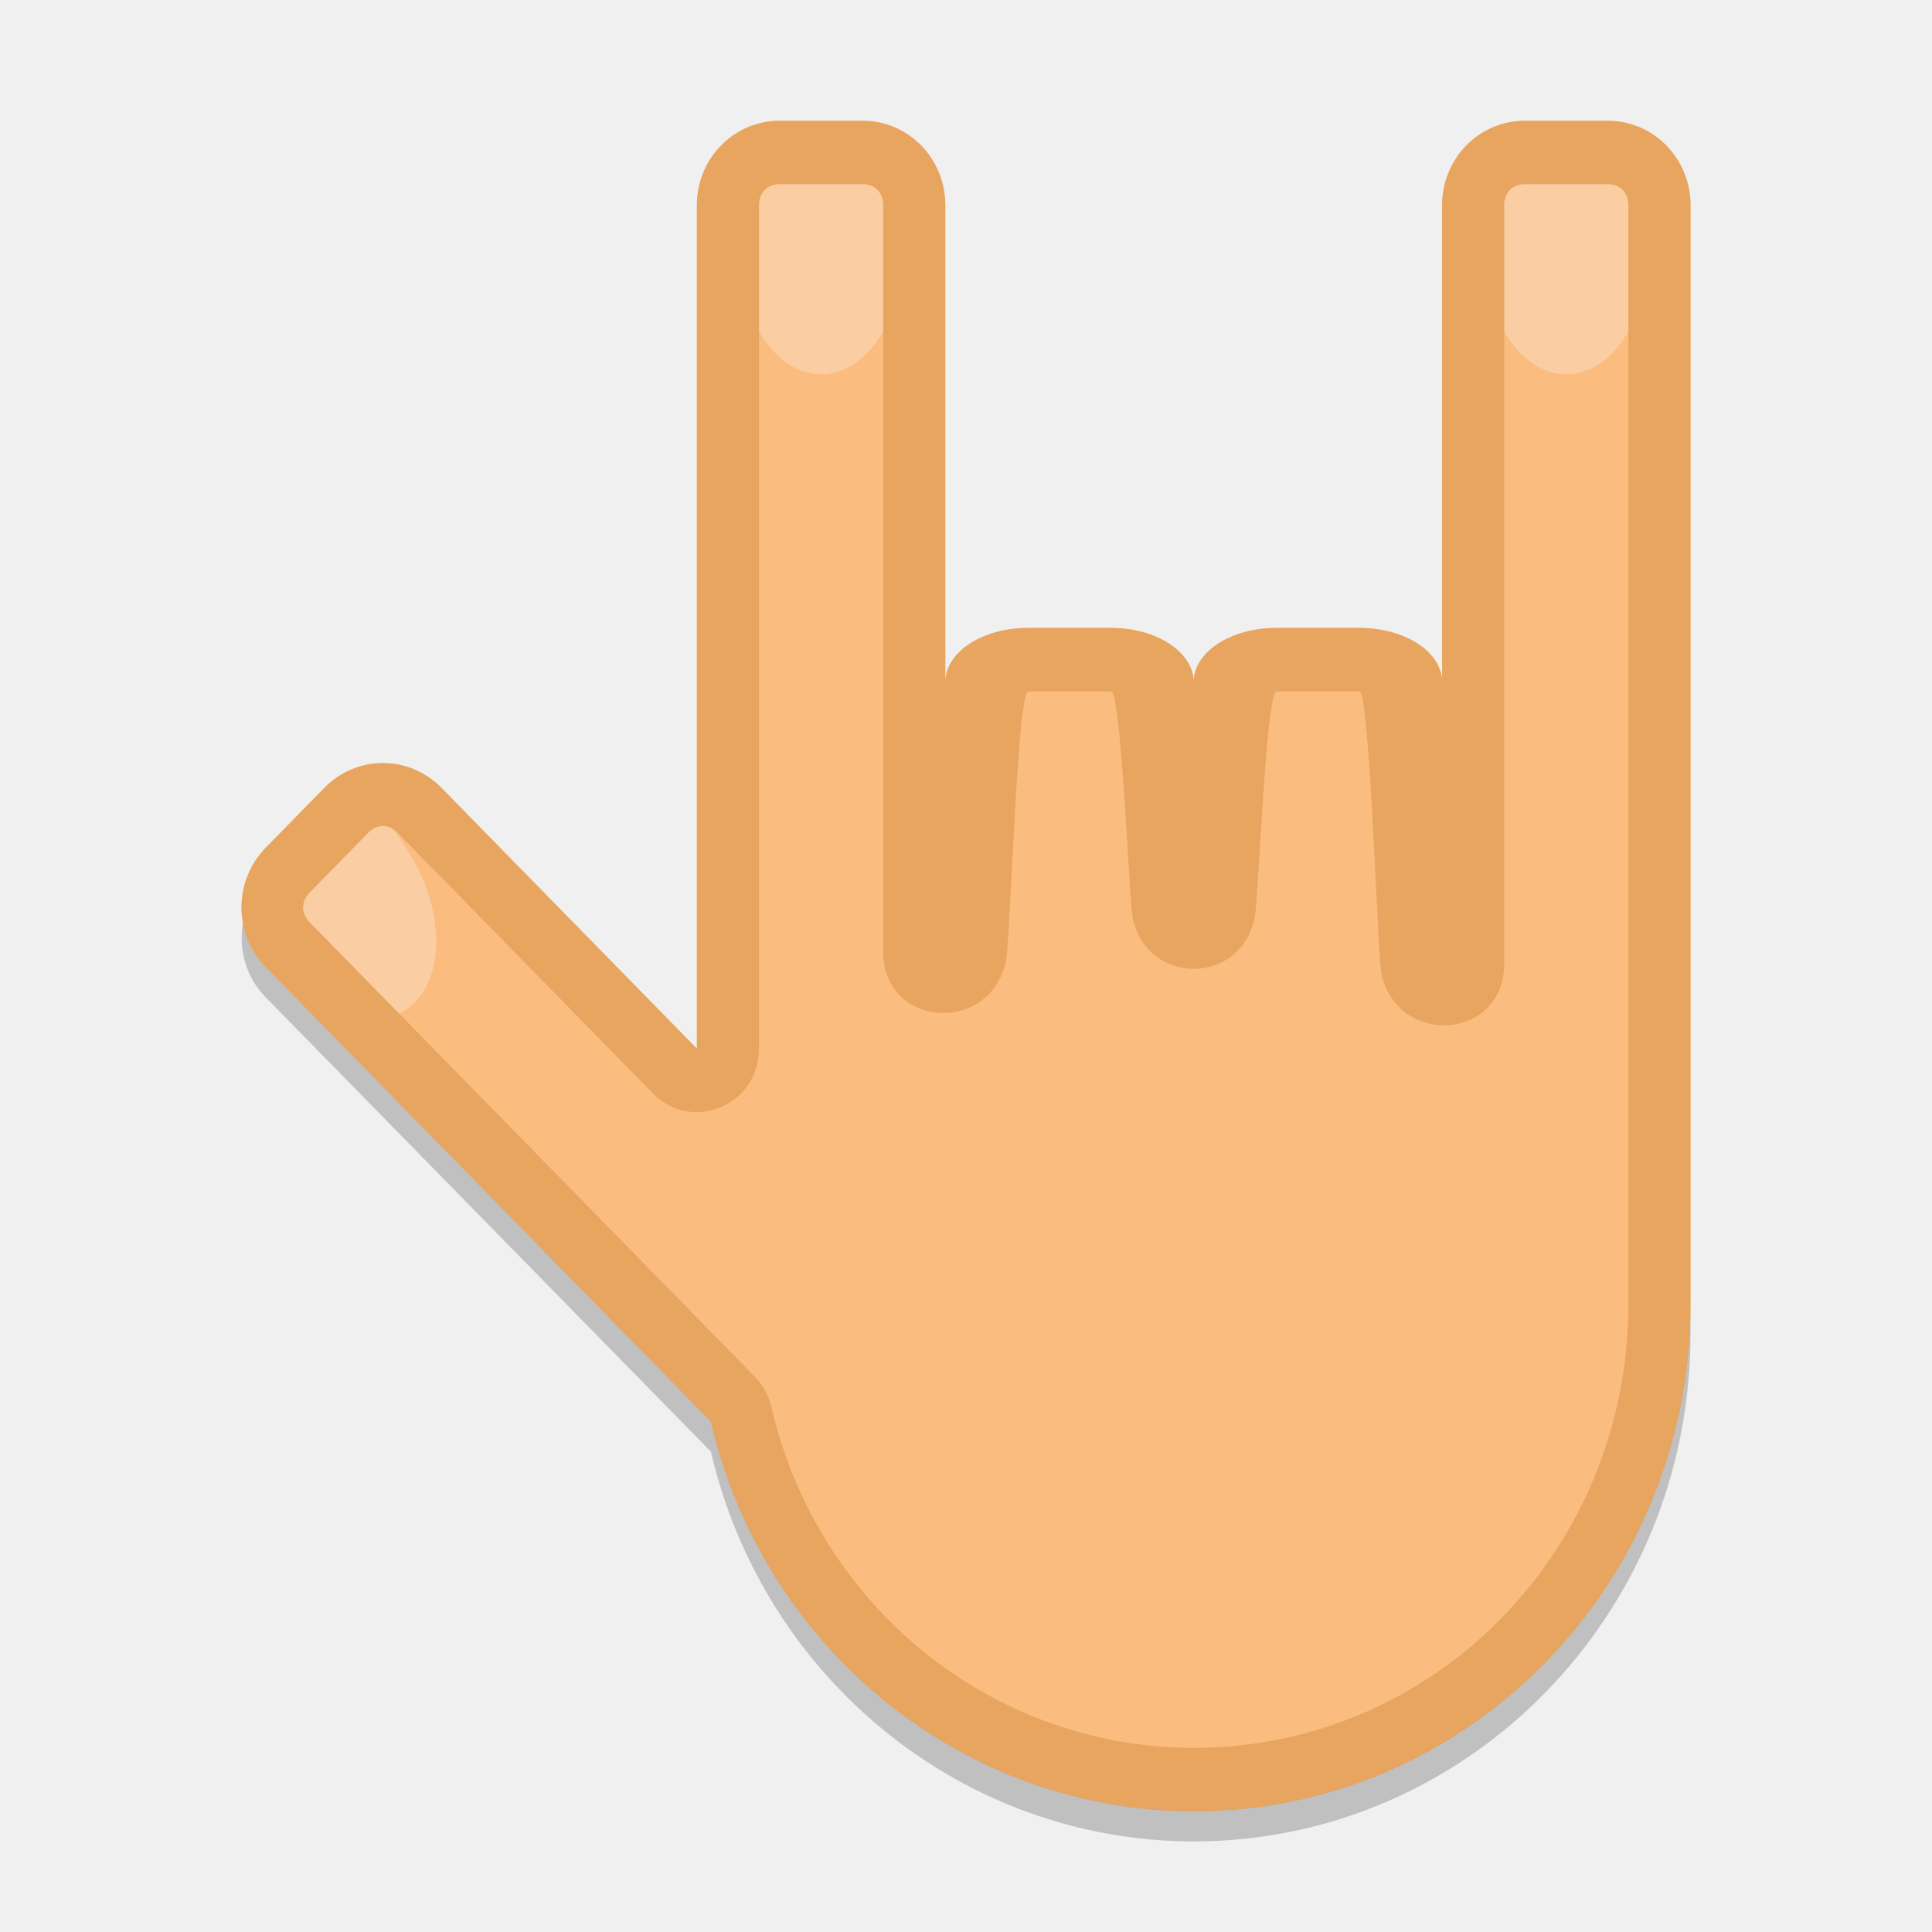
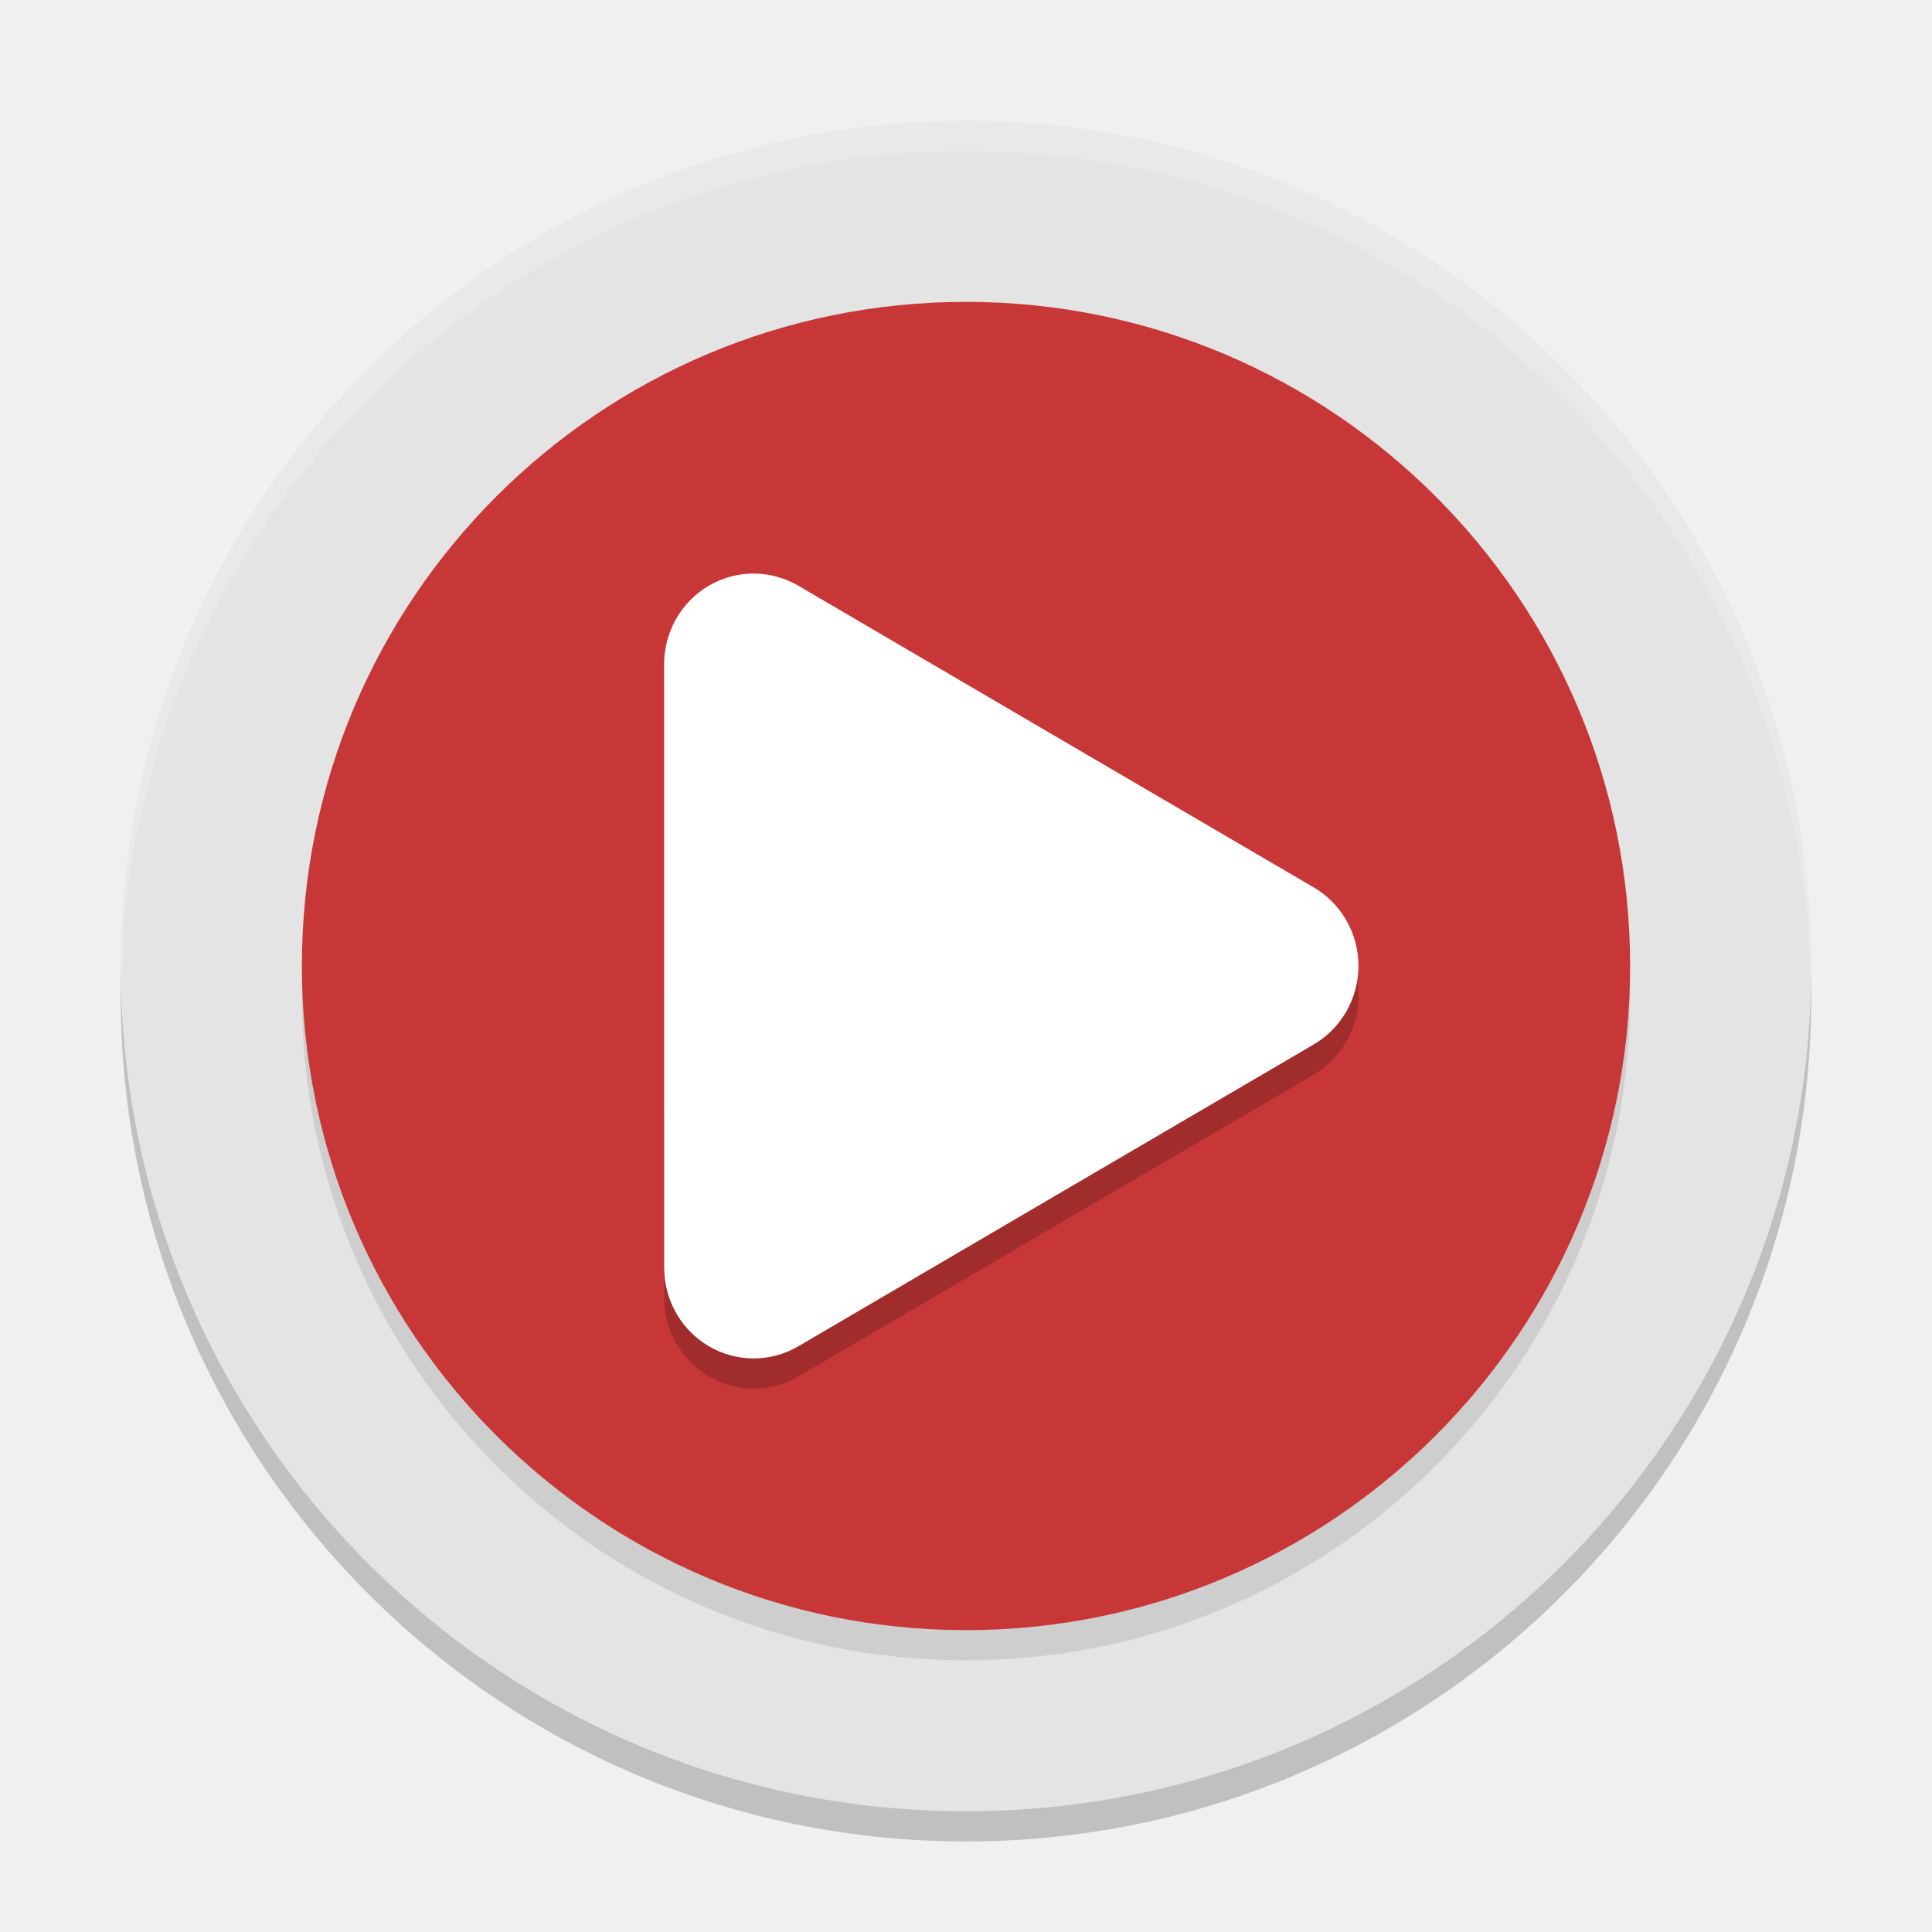
- <svg xmlns="http://www.w3.org/2000/svg" width="64" height="64" version="1">
-   <g transform="matrix(1.371444,0,0,1.4,67.31592,16.02981)">
-     <path style="fill:#fabd7f" d="m -30.251,-8.592 c -1.108,0 -2,0.892 -2,2 l 0,19.955 -6.17,-6.17 c -0.783,-0.783 -2.045,-0.783 -2.828,0 l -1.414,1.414 c -0.783,0.783 -0.783,2.045 0,2.828 l 10.75,10.75 a 12,12 0 0 0 11.662,9.223 12,12 0 0 0 12,-12 l 0,-26 c 0,-1.108 -0.892,-2 -2,-2 l -2,0 c -1.108,0 -2,0.892 -2,2 l 0,11.283 c 0,-0.711 -0.892,-1.283 -2,-1.283 l -2,0 c -1.108,0 -2,0.572 -2,1.283 l 0,0.008 c 0,-0.716 -0.892,-1.291 -2,-1.291 l -2,0 c -1.108,0 -2,0.575 -2,1.291 l 0,-11.291 c 0,-1.108 -0.892,-2 -2,-2 l -2,0 z" />
-     <g style="fill:#facea2" transform="translate(-49.251,-12.593)">
-       <path d="M 20.094,4.656 C 18.989,4.656 18,5.343 18,7 c 0,1.657 0.895,3 2,3 1.105,0 2,-1.343 2,-3 0,-1.657 -0.802,-2.344 -1.906,-2.344 z m 17.906,0 c -1.105,0 -2,0.687 -2,2.344 0,1.657 0.895,3 2,3 1.105,0 2,-1.343 2,-3 C 40,5.343 39.105,4.656 38,4.656 Z M 8.762,20.311 c -0.277,0.022 -0.577,0.164 -0.936,0.371 -0.957,0.552 -1.977,1.356 -1.148,2.791 0.828,1.435 2.276,2.15 3.232,1.598 0.957,-0.552 1.061,-2.163 0.232,-3.598 -0.518,-0.897 -0.919,-1.198 -1.381,-1.162 z" />
-     </g>
-     <path style="fill:#e8a560" d="m -30.251,-8.592 c -1.108,0 -2,0.892 -2,2 l 0,19.955 -6.17,-6.17 c -0.783,-0.783 -2.045,-0.783 -2.828,0 l -1.414,1.414 c -0.783,0.783 -0.783,2.045 0,2.828 l 10.75,10.75 c 1.285,5.402 6.109,9.217 11.662,9.223 6.627,0 12,-5.373 12,-12 l 0,-26 c 0,-1.108 -0.892,-2 -2,-2 l -2,0 c -1.108,0 -2,0.892 -2,2 l 0,11.283 c 0,-0.711 -0.892,-1.283 -2,-1.283 l -2,0 c -1.108,0 -2,0.572 -2,1.283 l 0,0.008 c 0,-0.716 -0.892,-1.291 -2,-1.291 l -2,0 c -1.108,0 -2,0.575 -2,1.291 l 0,-11.291 c 0,-1.108 -0.892,-2 -2,-2 z m 0,1.5 2,0 c 0.303,0 0.5,0.197 0.5,0.5 l 0,17.691 c 0.029,1.758 2.539,1.94 2.957,0.232 0.091,-0.047 0.277,-6.423 0.543,-6.423 l 2,0 c 0.266,0 0.452,5.376 0.543,5.423 0.374,1.524 2.541,1.524 2.914,0 0.092,-0.047 0.278,-5.423 0.543,-5.423 l 2,0 c 0.266,0 0.453,6.676 0.545,6.723 0.426,1.701 2.926,1.514 2.955,-0.24 l 0,-17.983 c 0,-0.303 0.197,-0.5 0.5,-0.5 l 2,0 c 0.303,0 0.5,0.197 0.5,0.5 l 0,26 c 0,5.816 -4.682,10.499 -10.498,10.5 -4.867,-0.005 -9.079,-3.336 -10.205,-8.07 -0.064,-0.27 -0.202,-0.517 -0.398,-0.713 l -10.75,-10.75 c -0.214,-0.214 -0.214,-0.493 0,-0.707 l 1.414,-1.414 c 0.214,-0.214 0.493,-0.214 0.707,0 l 6.17,6.17 c 0.945,0.944 2.56,0.275 2.561,-1.06 l 0,-19.955 c 0,-0.303 0.197,-0.5 0.5,-0.5 z" />
-   </g>
-   <path style="opacity:0.2" d="m 8.049,30.576 c -0.151,0.867 0.093,1.788 0.752,2.461 L 23.549,48.088 A 16.458,16.8 0 0 0 39.541,61 16.458,16.8 0 0 0 56,44.199 l 0,-1 A 16.458,16.8 0 0 1 39.541,60 16.458,16.8 0 0 1 23.549,47.088 L 8.801,32.037 C 8.394,31.622 8.146,31.111 8.049,30.576 Z" />
+ <svg xmlns="http://www.w3.org/2000/svg" width="64" height="64" version="1.1" viewBox="0 0 64 64">
+   <circle style="opacity:0.2" cx="32" cy="33" r="28" />
+   <circle cx="32" cy="32" r="28" style="fill:#e4e4e4" />
+   <circle style="opacity:0.1" cx="32" cy="33" r="22" />
+   <circle cx="32" cy="32" r="22" style="fill:#c83737" />
+   <path d="M 25.034,20.001 A 2.963,3.004 0 0 0 22,23.001 l 0,9.996 0.002,9.996 a 2.963,3.004 0 0 0 4.443,2.605 l 8.536,-5.001 8.536,-4.997 a 2.963,3.004 0 0 0 0.002,-5.204 l -8.538,-4.995 -8.536,-4.999 a 2.963,3.004 0 0 0 -0.825,-0.327 2.963,3.004 0 0 0 -0.586,-0.074 z" style="opacity:0.2;fill-rule:evenodd" />
+   <path style="fill:#ffffff;fill-rule:evenodd" d="M 25.034,19.001 A 2.963,3.004 0 0 0 22,22.001 l 0,9.996 0.002,9.996 a 2.963,3.004 0 0 0 4.443,2.605 l 8.536,-5.001 8.536,-4.997 a 2.963,3.004 0 0 0 0.002,-5.204 l -8.538,-4.995 -8.536,-4.999 a 2.963,3.004 0 0 0 -0.825,-0.327 2.963,3.004 0 0 0 -0.586,-0.074 z" />
+   <path style="fill:#ffffff;opacity:0.2" d="M 32 4 A 28 28 0 0 0 4 32 A 28 28 0 0 0 4.021 32.586 A 28 28 0 0 1 32 5 A 28 28 0 0 1 59.979 32.414 A 28 28 0 0 0 60 32 A 28 28 0 0 0 32 4 z" />
</svg>
